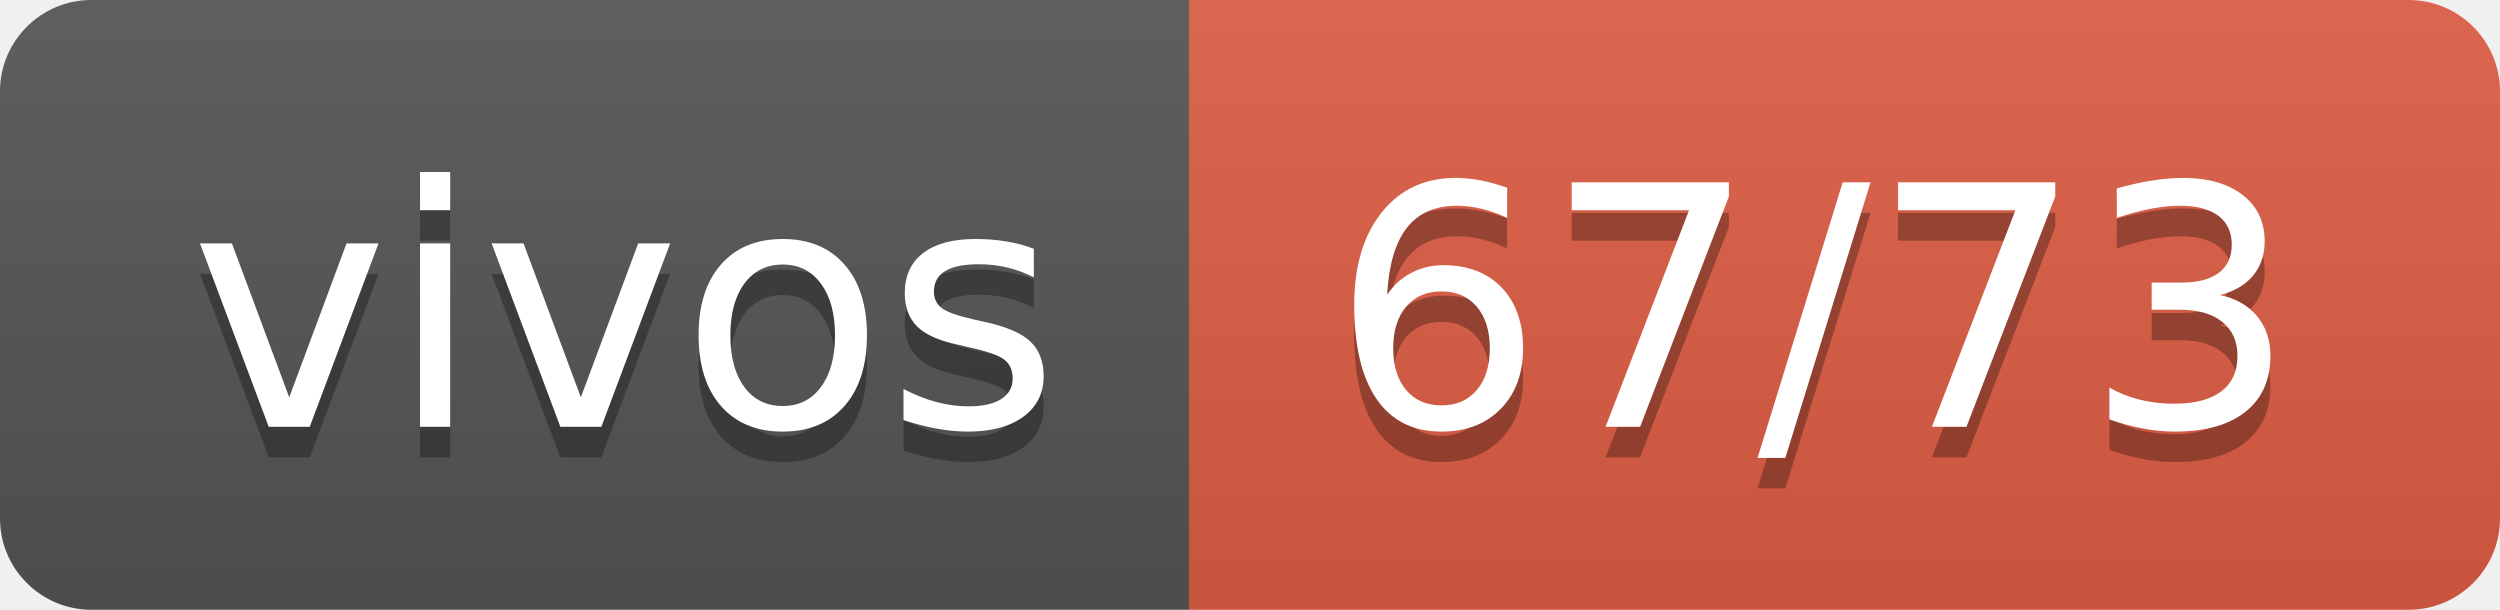
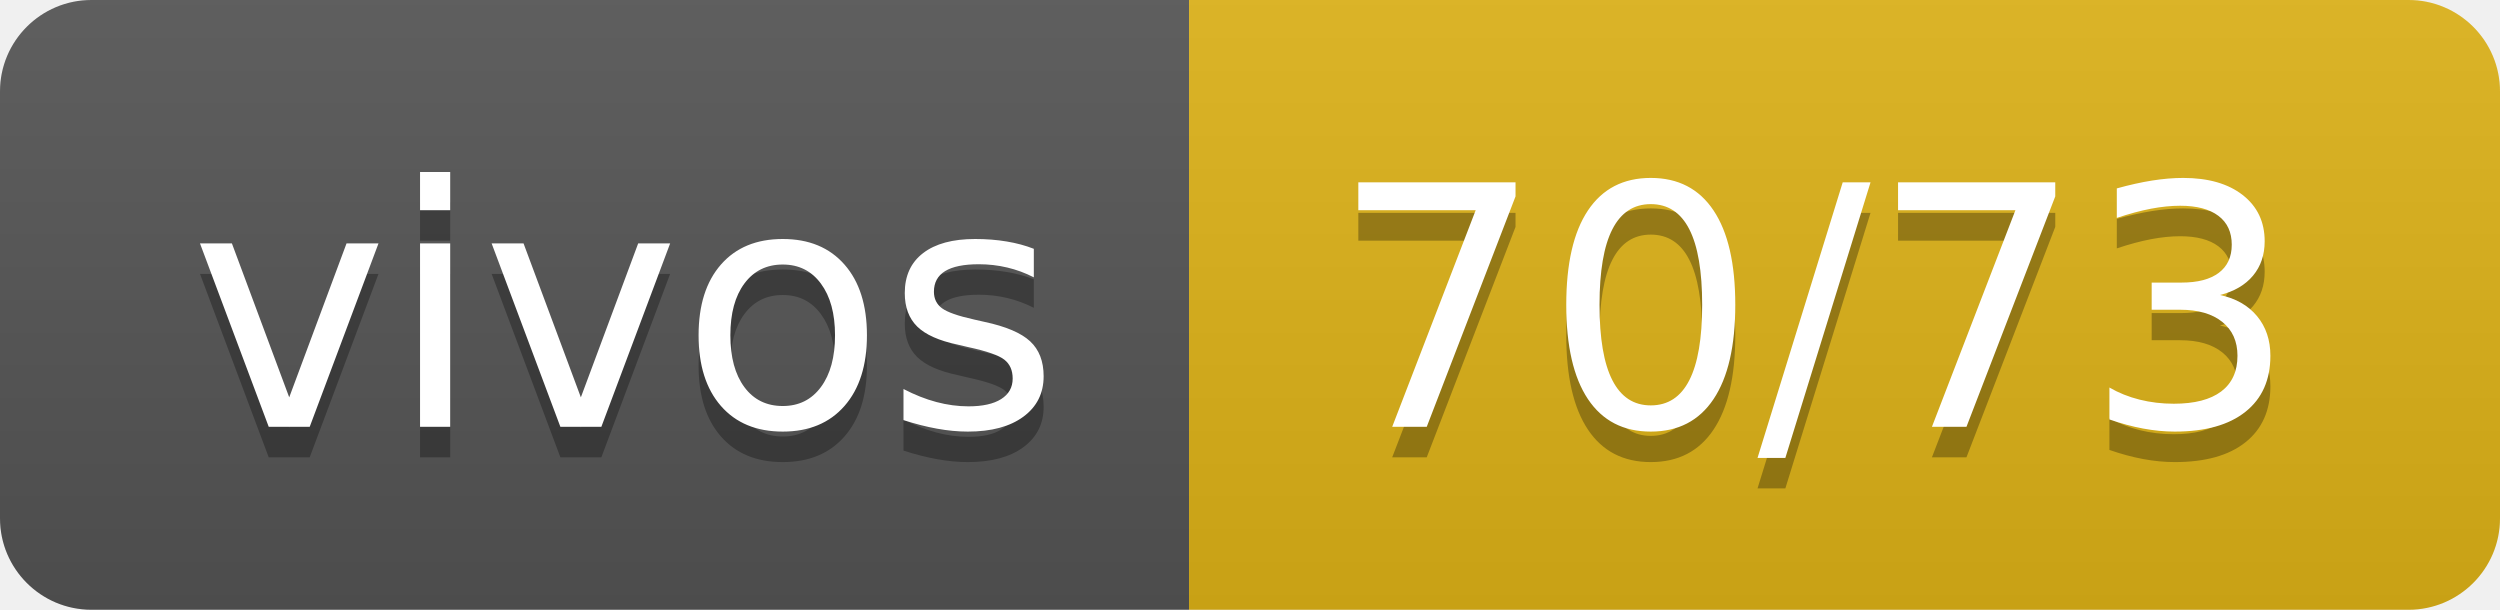
- <svg xmlns="http://www.w3.org/2000/svg" width="82" height="20" role="img" aria-label="vivos: 67/73">
+ <svg xmlns="http://www.w3.org/2000/svg" width="82" height="20" role="img" aria-label="vivos: 70/73">
  <linearGradient id="s" x2="0" y2="100%">
    <stop offset="0" stop-color="#bbb" stop-opacity=".1" />
    <stop offset="1" stop-opacity=".1" />
  </linearGradient>
  <clipPath id="r">
    <rect width="82" height="20" rx="3" fill="#fff" />
  </clipPath>
  <g clip-path="url(#r)">
    <rect width="39" height="20" fill="#555" />
-     <rect x="39" width="43" height="20" fill="#e05d44" />
+     <rect x="39" width="43" height="20" fill="#dfb317" />
    <rect width="82" height="20" fill="url(#s)" />
  </g>
  <g fill="#fff" text-anchor="middle" font-family="Verdana,Geneva,DejaVu Sans,sans-serif" text-rendering="geometricPrecision" font-size="110">
    <text aria-hidden="true" x="205" y="150" fill="#010101" fill-opacity=".3" transform="scale(.1)" textLength="290">vivos</text>
    <text x="205" y="140" transform="scale(.1)" fill="#fff" textLength="290">vivos</text>
-     <text aria-hidden="true" x="595" y="150" fill="#010101" fill-opacity=".3" transform="scale(.1)" textLength="330">67/73</text>
-     <text x="595" y="140" transform="scale(.1)" fill="#fff" textLength="330">67/73</text>
+     <text aria-hidden="true" x="595" y="150" fill="#010101" fill-opacity=".3" transform="scale(.1)" textLength="330">70/73</text>
+     <text x="595" y="140" transform="scale(.1)" fill="#fff" textLength="330">70/73</text>
  </g>
</svg>
